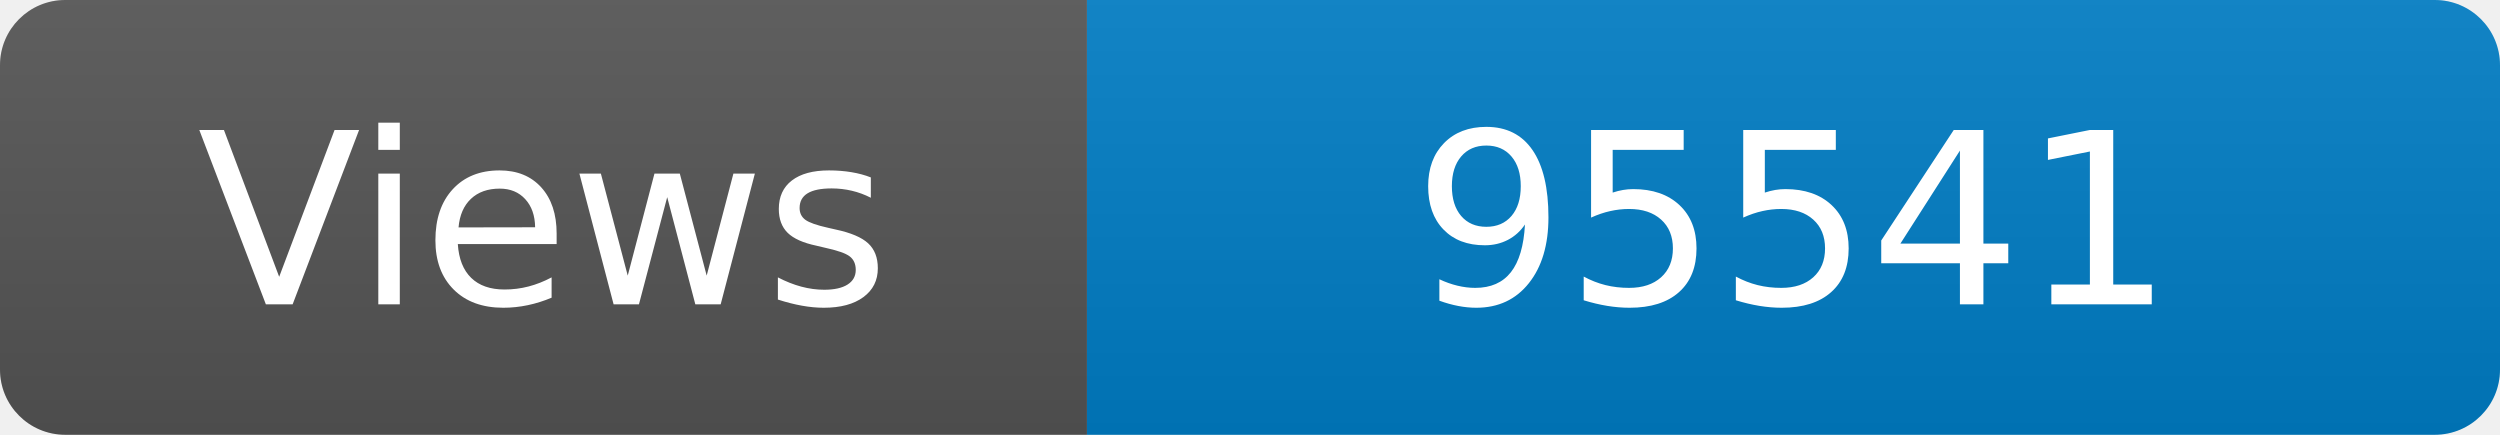
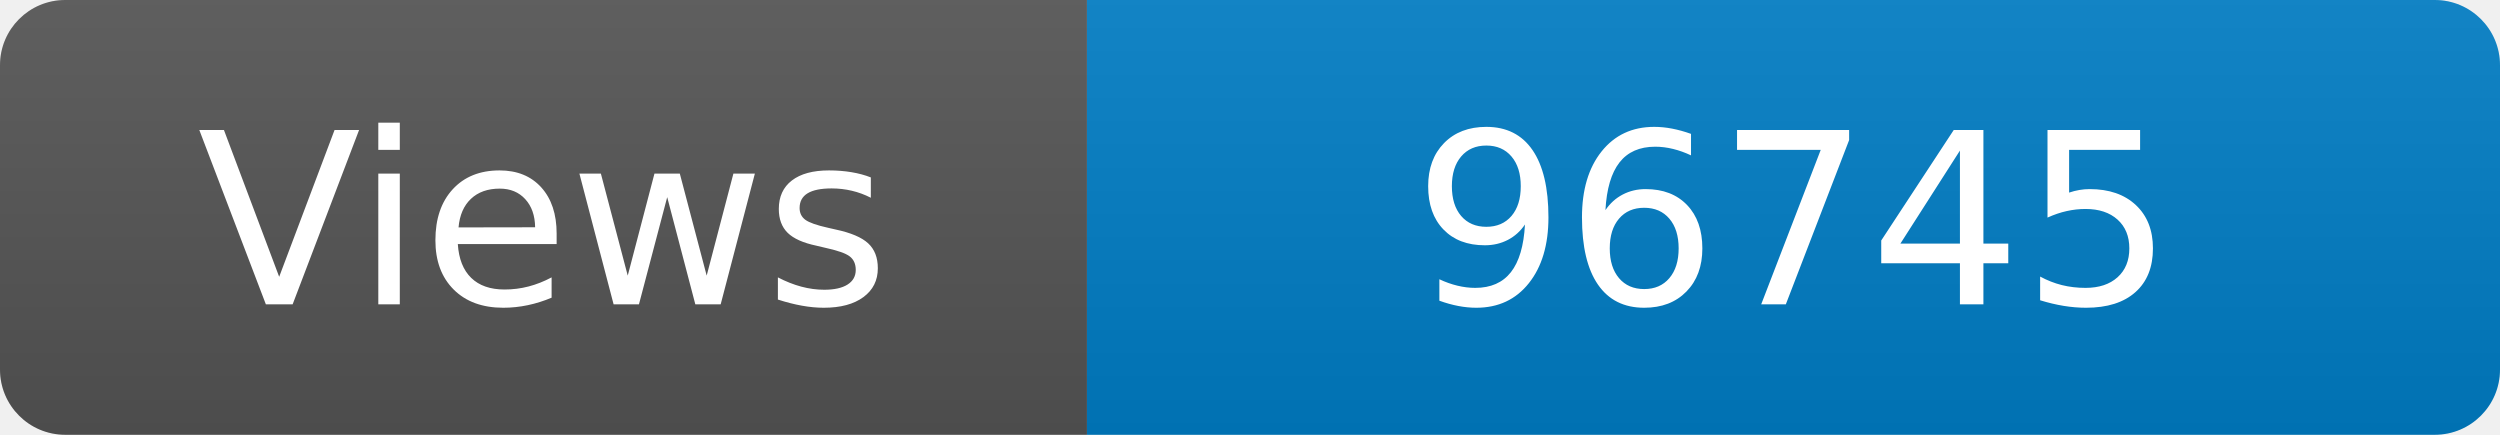
<svg xmlns="http://www.w3.org/2000/svg" width="115" height="20" role="img" aria-label="Maintained?: yes">
  <linearGradient id="s" x2="0" y2="100%">
    <stop offset="0" stop-color="#bbb" stop-opacity=".1" />
    <stop offset="1" stop-opacity=".1" />
  </linearGradient>
  <clipPath id="r">
    <rect width="115" height="20" rx="3" fill="#fff" />
  </clipPath>
  <g clip-path="url(#r)">
    <rect width="50" height="20" fill="#555" />
    <rect x="50" width="160" height="20" fill="#007ec6" />
    <rect width="115" height="20" fill="url(#s)" />
  </g>
  <g fill="#fff" text-anchor="middle" font-family="Verdana,Geneva,DejaVu Sans,sans-serif" font-size="110">
    <text x="250" y="140" transform="scale(.1)" fill="#fff">Views</text>
-     <text x="825" y="140" transform="scale(.1)" fill="#fff">95541</text>
+     <text x="825" y="140" transform="scale(.1)" fill="#fff">96745</text>
  </g>
</svg>
